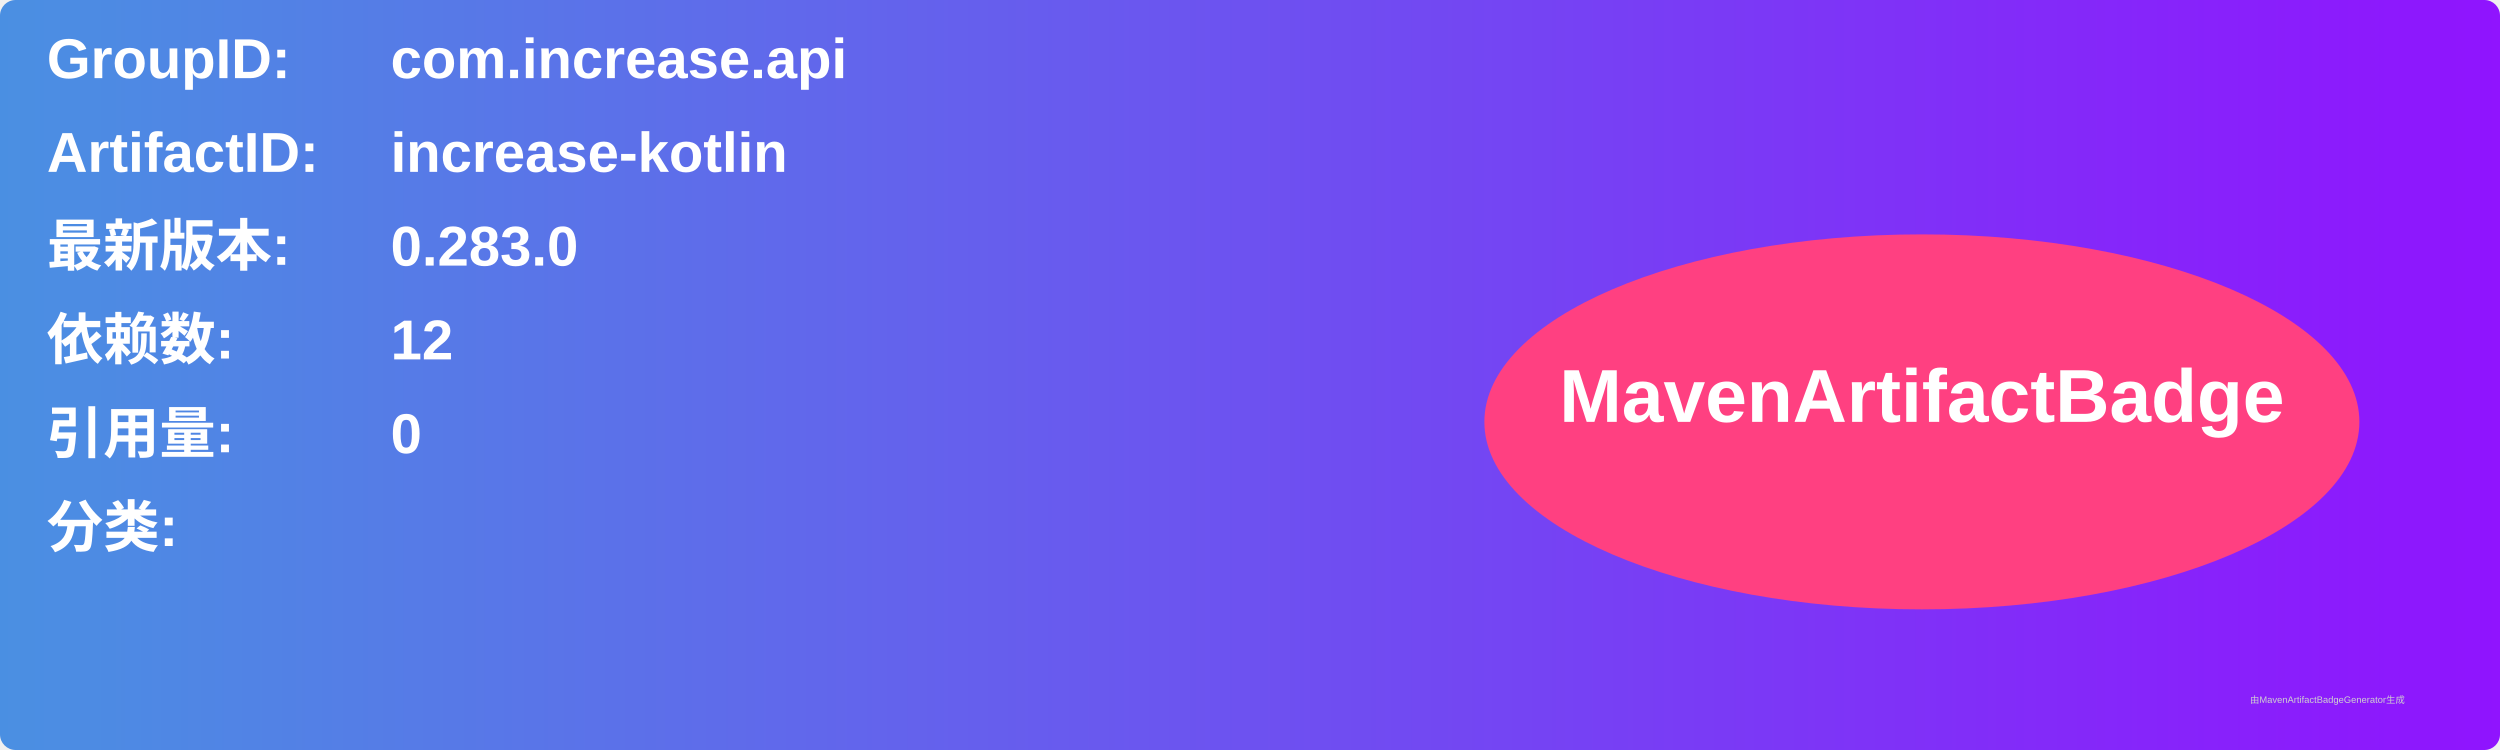
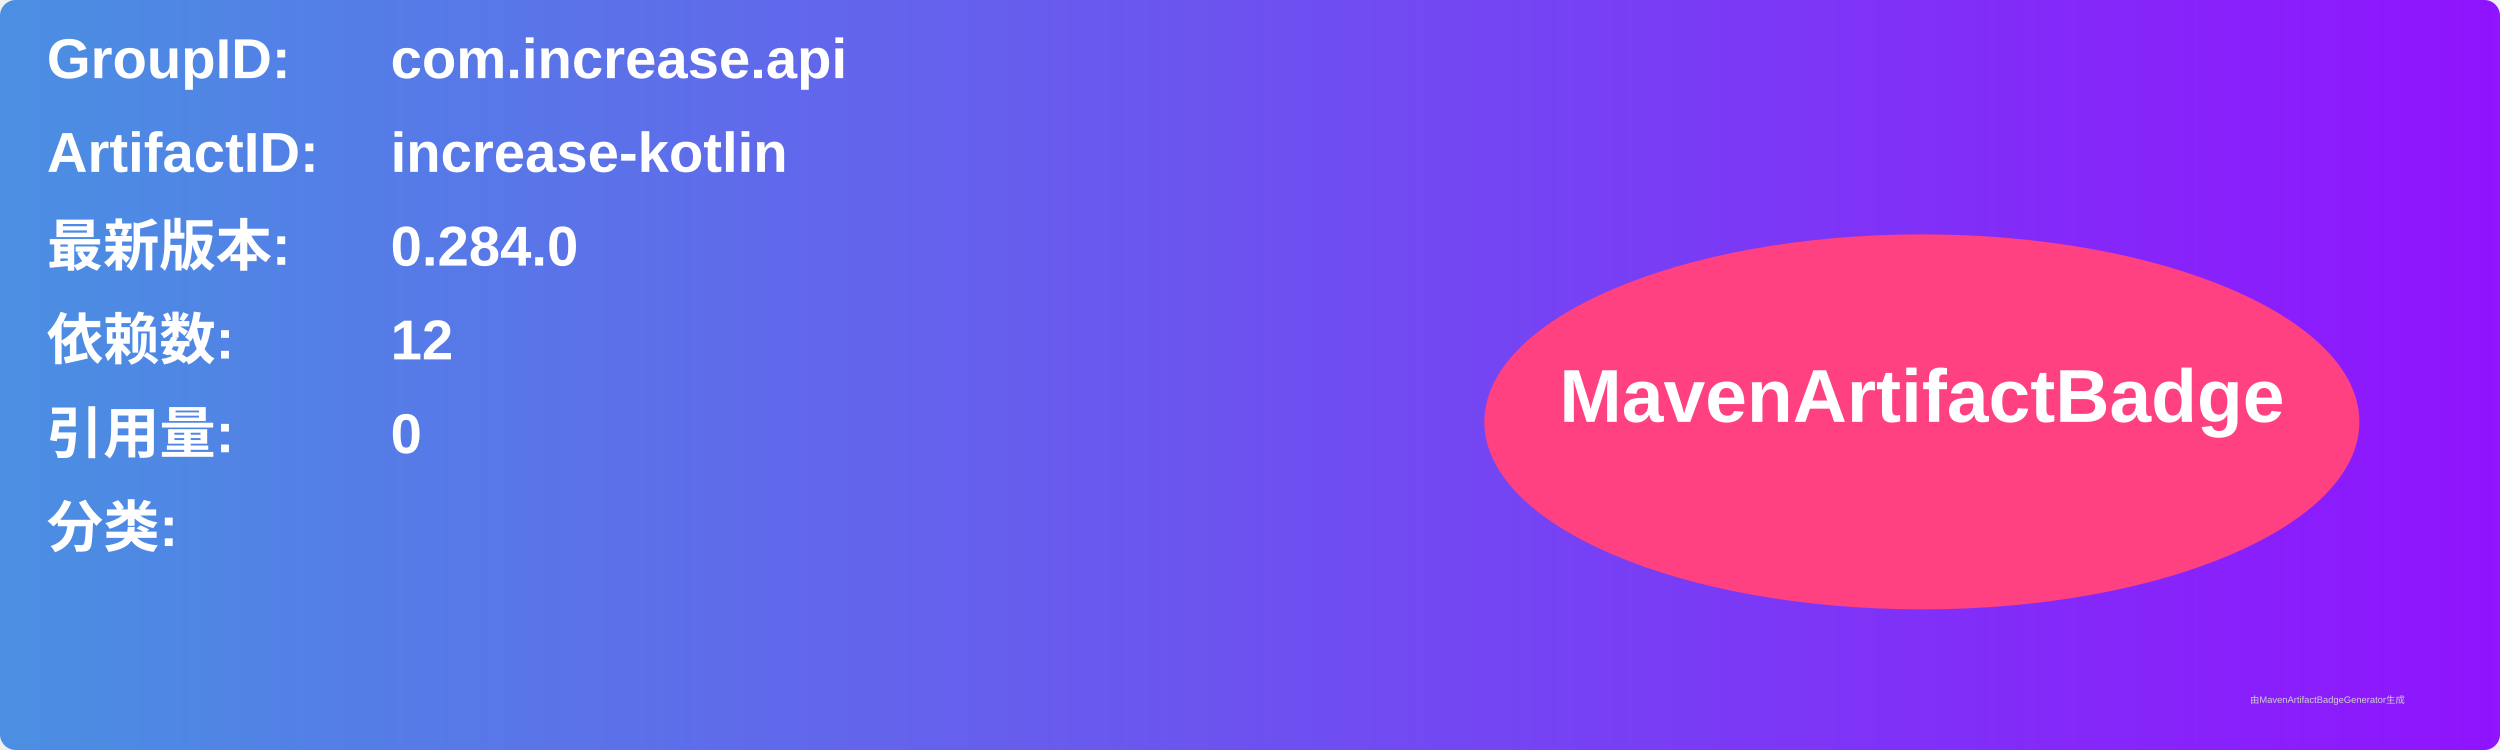
<svg xmlns="http://www.w3.org/2000/svg" width="800" height="240" viewBox="0 0 800 240">
  <linearGradient id="grad" x1="0%" y1="0%" x2="100%" y2="0%">
    <stop offset="0%" stop-color="#4a90e2" />
    <stop offset="100%" stop-color="#9013fe" />
  </linearGradient>
  <rect width="100%" height="100%" rx="5" ry="5" fill="url(#grad)" />
  <g transform="translate(15, 15)">
    <text x="0" y="10" font-family="Arial" font-size="18" fill="white" font-weight="bold" width="260">GroupID:</text>
    <text x="110" y="10" font-family="Arial" font-size="18" fill="white" font-weight="bold" width="460">com.increase.api</text>
    <text x="0" y="40" font-family="Arial" font-size="18" fill="white" font-weight="bold" width="260">ArtifactID:</text>
    <text x="110" y="40" font-family="Arial" font-size="18" fill="white" font-weight="bold" width="460">increase-kotlin</text>
    <text x="0" y="70" font-family="Arial" font-size="18" fill="white" font-weight="bold">最新版本:</text>
    <text x="110" y="70" font-family="Arial" font-size="18" fill="white" font-weight="bold">
-       <tspan font-weight="bold">0.283.0</tspan>
+       <tspan font-weight="bold">0.284.0</tspan>
    </text>
    <text x="0" y="100" font-family="Arial" font-size="18" fill="white" font-weight="bold">依赖数: </text>
    <text x="110" y="100" font-family="Arial" font-size="18" fill="white">
      <tspan font-weight="bold">12</tspan>
    </text>
    <text x="0" y="130" font-family="Arial" font-size="18" fill="white" font-weight="bold">引用量: </text>
    <text x="110" y="130" font-family="Arial" font-size="18" fill="white">
      <tspan font-weight="bold">0</tspan>
    </text>
    <text x="0" y="160" font-family="Arial" font-size="18" fill="white" font-weight="bold">分类:</text>
    <text x="10" y="190" font-family="Arial" font-size="10" fill="white">
      <tspan font-weight="bold" />
    </text>
    <ellipse cx="600" cy="120" rx="140" ry="60" fill="#ff4081" />
    <text x="600" y="120" text-anchor="middle" font-family="Arial" font-size="24" fill="white" font-weight="bold">MavenArtifactBadge</text>
  </g>
  <text x="720" y="225" font-family="Arial" font-size="3" fill="#d0d0d0">由MavenArtifactBadgeGenerator生成</text>
</svg>
